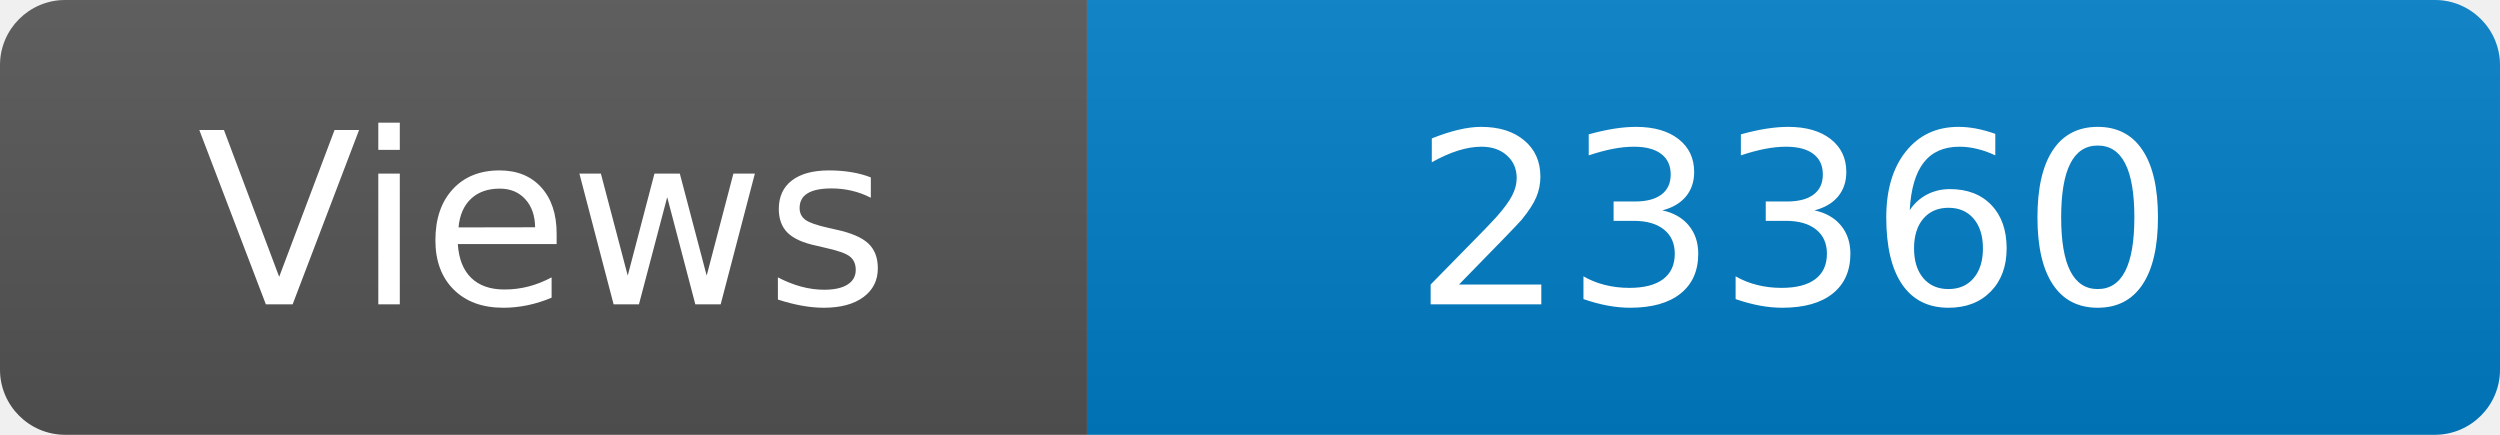
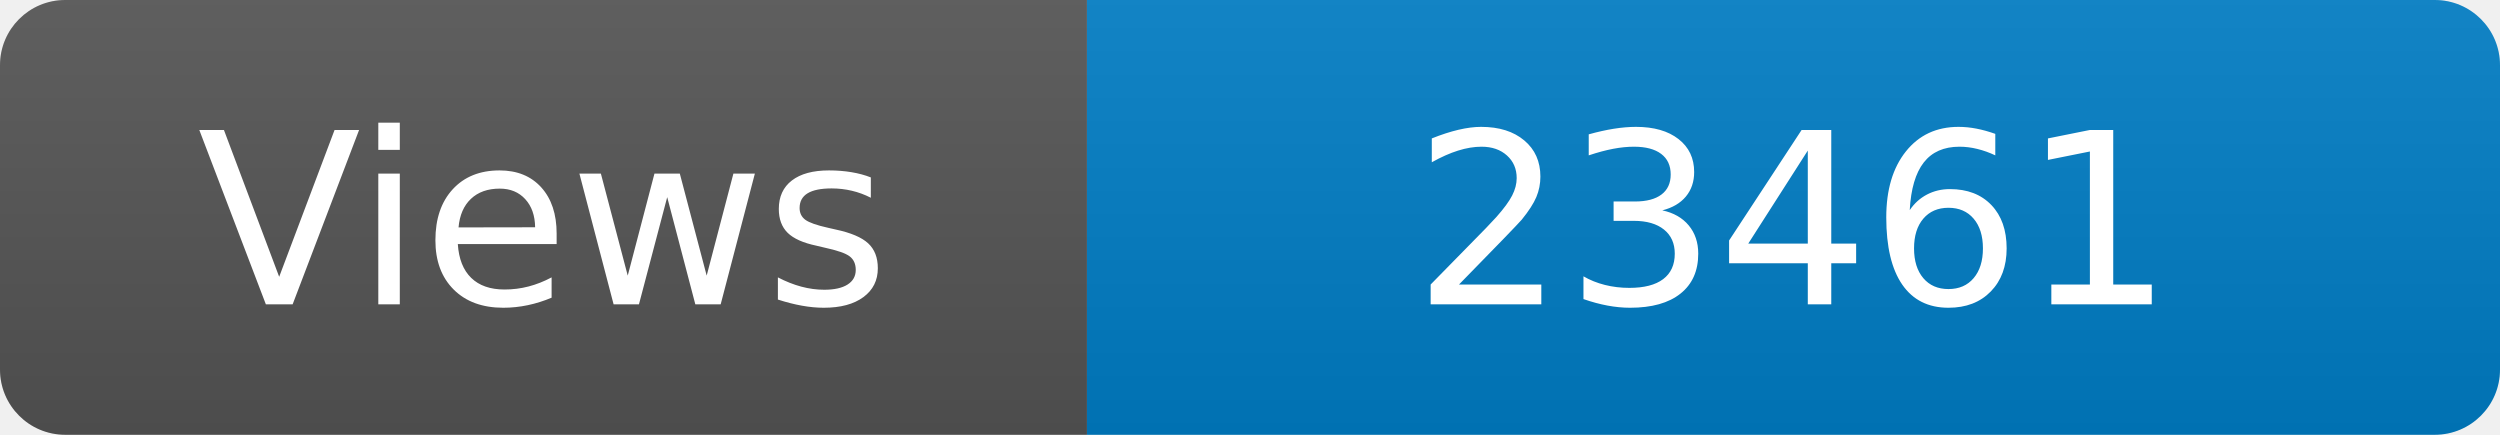
<svg xmlns="http://www.w3.org/2000/svg" width="115" height="20" role="img" aria-label="Maintained?: yes">
  <linearGradient id="s" x2="0" y2="100%">
    <stop offset="0" stop-color="#bbb" stop-opacity=".1" />
    <stop offset="1" stop-opacity=".1" />
  </linearGradient>
  <clipPath id="r">
    <rect width="115" height="20" rx="3" fill="#fff" />
  </clipPath>
  <g clip-path="url(#r)">
    <rect width="50" height="20" fill="#555" />
    <rect x="50" width="160" height="20" fill="#007ec6" />
    <rect width="115" height="20" fill="url(#s)" />
  </g>
  <g fill="#fff" text-anchor="middle" font-family="Verdana,Geneva,DejaVu Sans,sans-serif" font-size="110">
    <text x="250" y="140" transform="scale(.1)" fill="#fff">Views</text>
-     <text x="825" y="140" transform="scale(.1)" fill="#fff">23360</text>
+     <text x="825" y="140" transform="scale(.1)" fill="#fff">23461</text>
  </g>
</svg>
